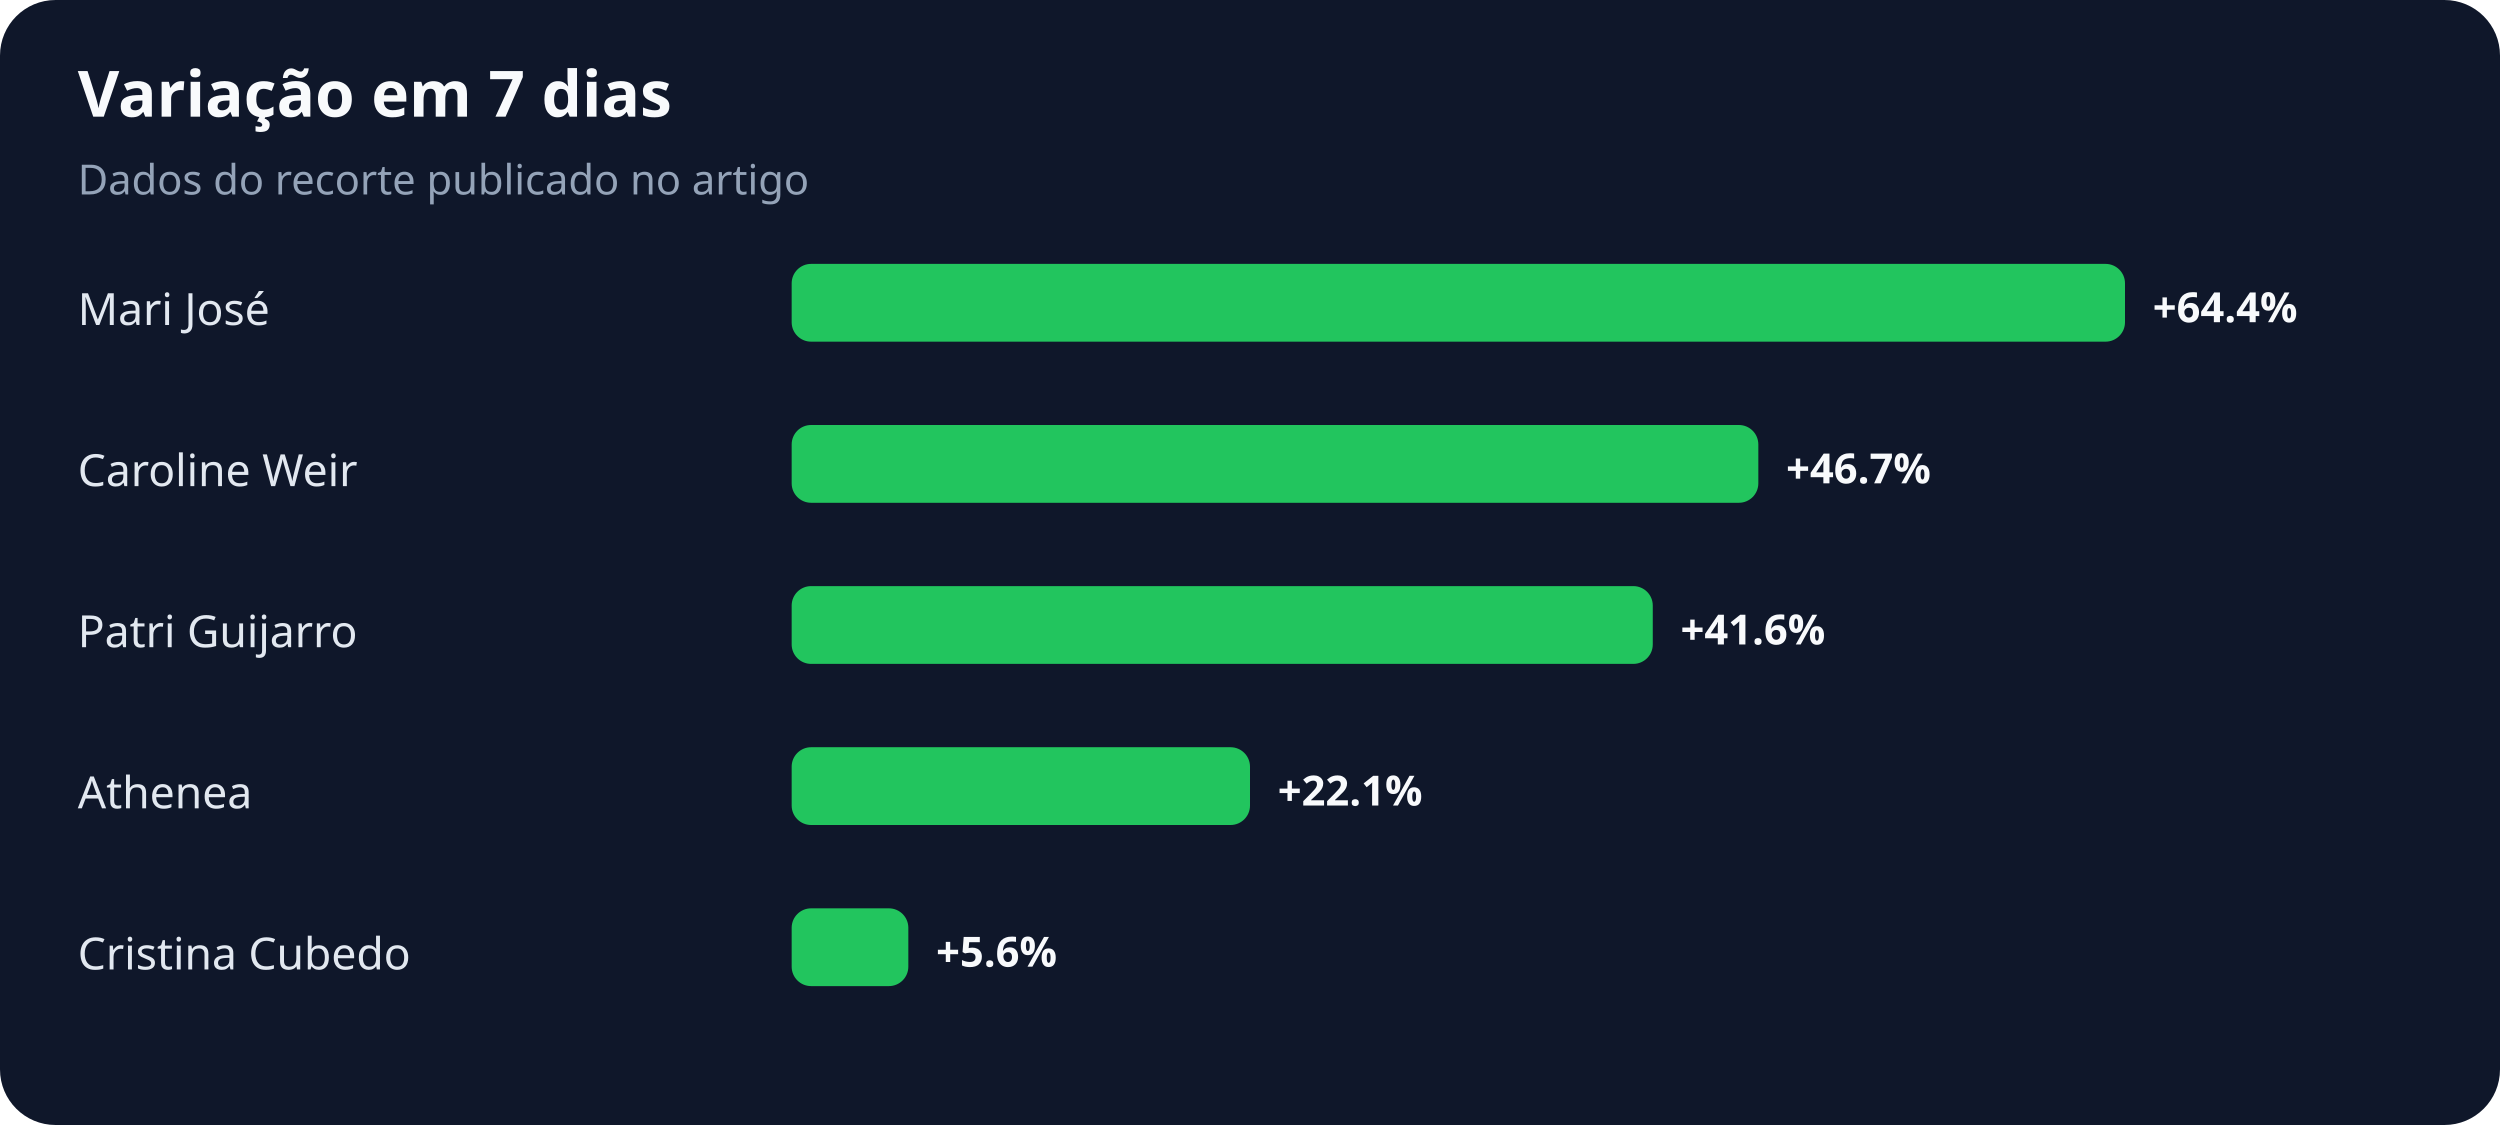
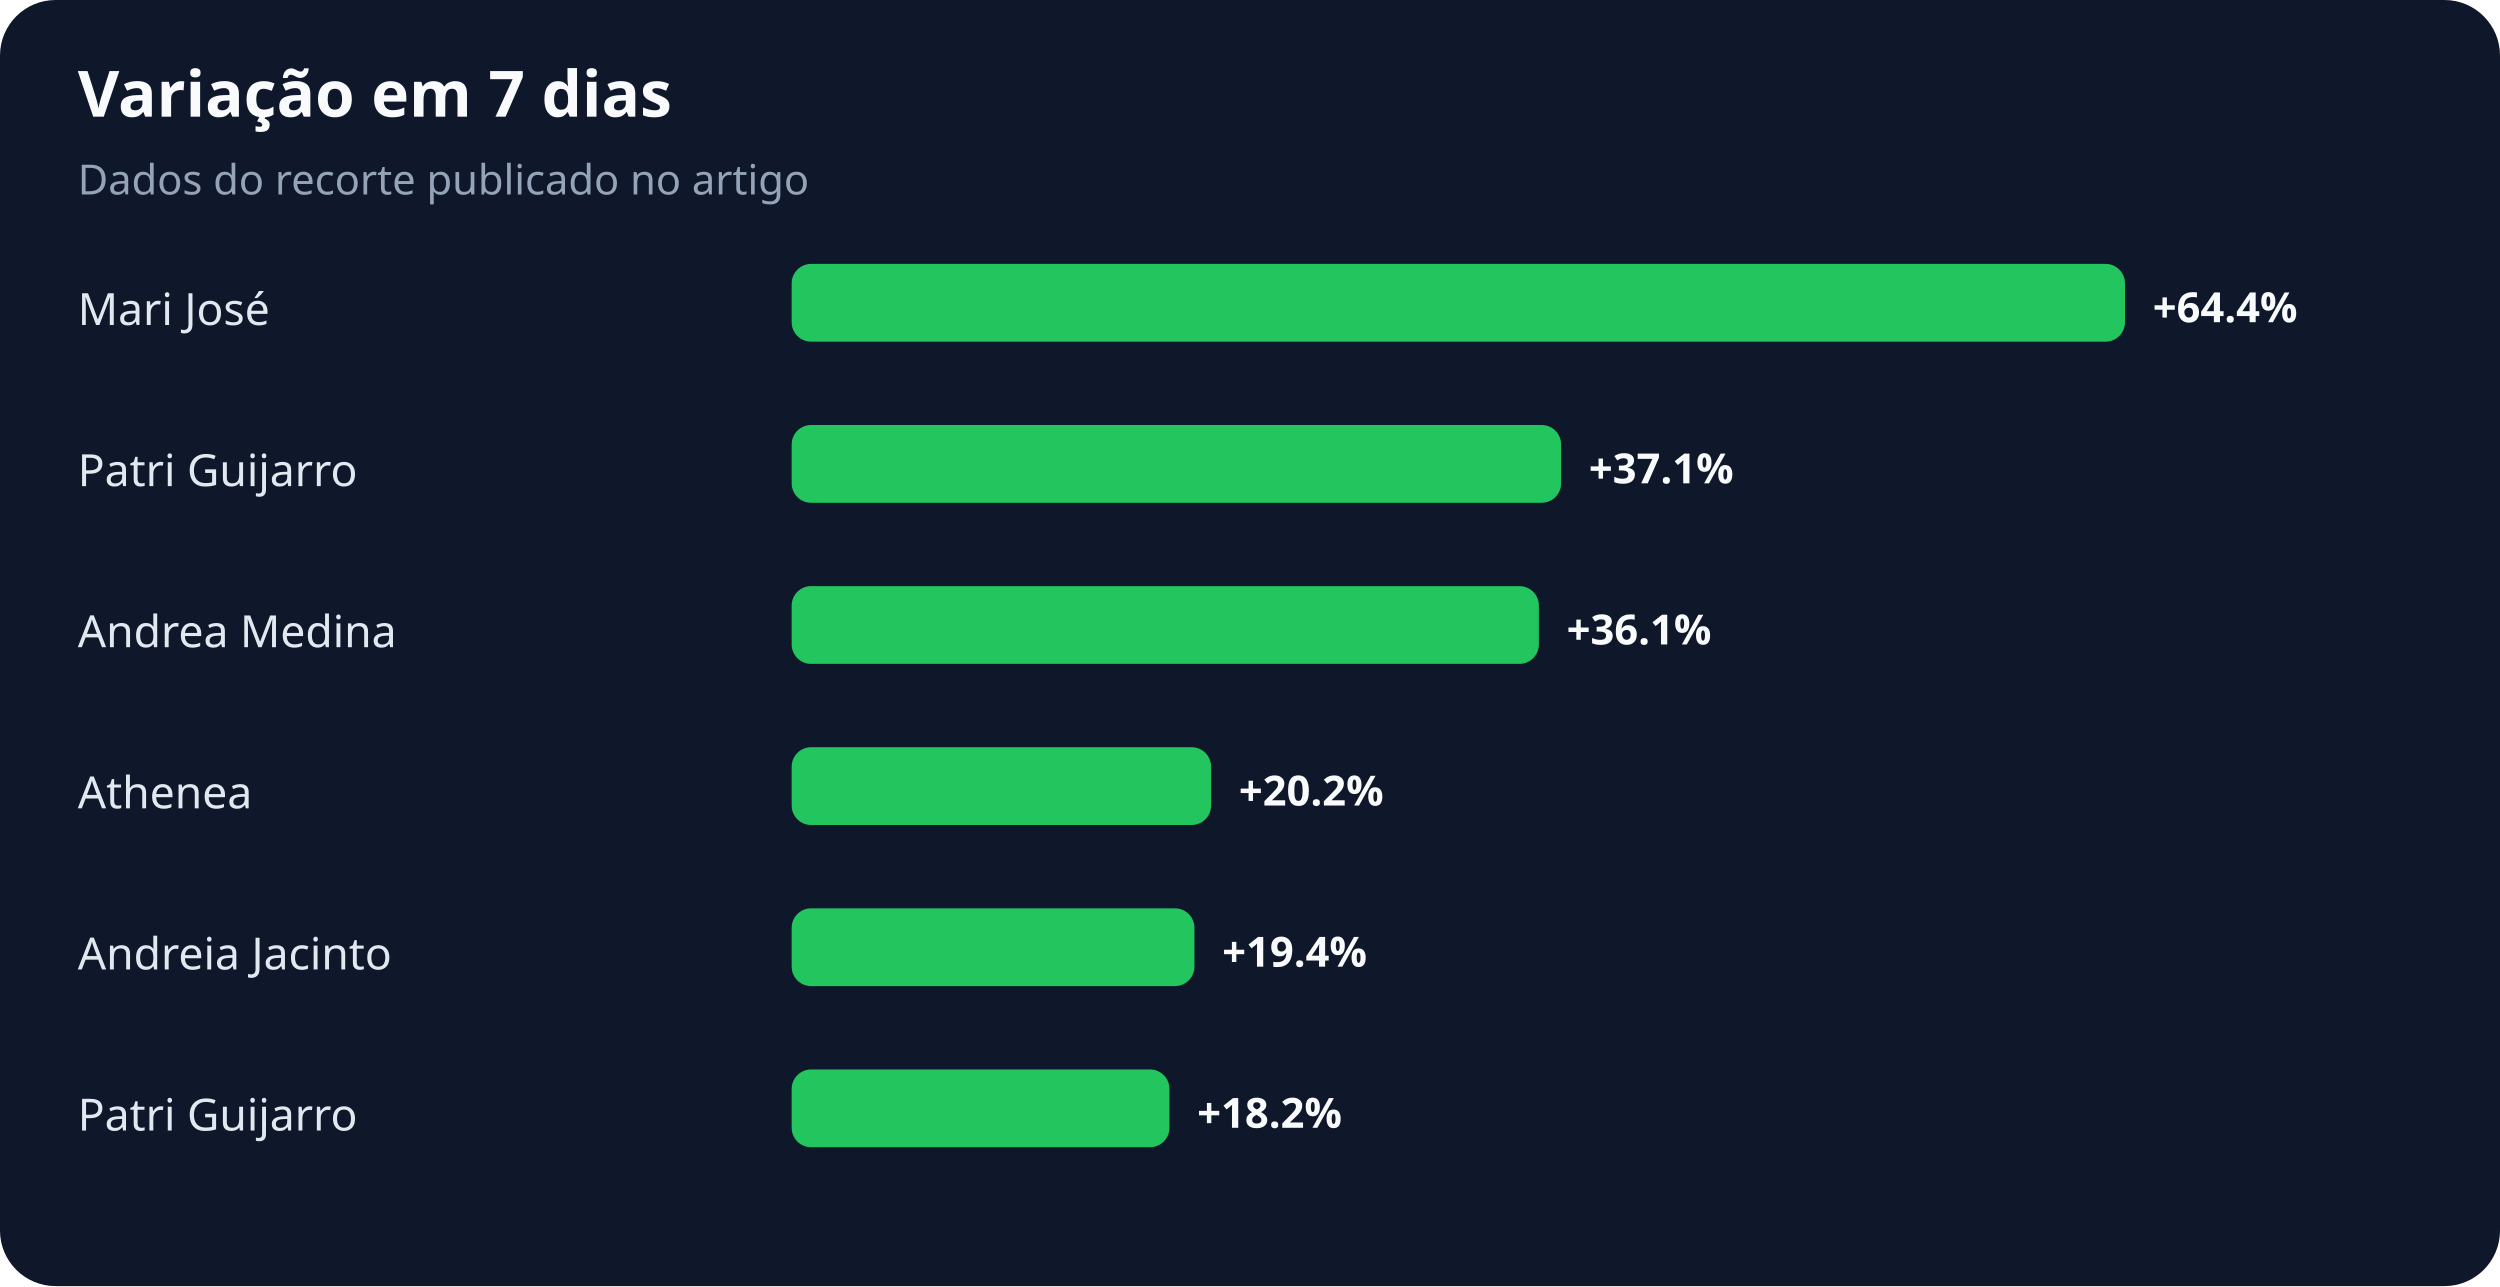
- <svg xmlns="http://www.w3.org/2000/svg" width="900" height="405" viewBox="0 0 900 405" role="img" aria-labelledby="title desc">
+ <svg xmlns="http://www.w3.org/2000/svg" width="900" height="463" viewBox="0 0 900 463" role="img" aria-labelledby="title desc">
  <rect width="100%" height="100%" rx="20" fill="#0f172a" />
  <text x="28" y="42" fill="#f8fafc" font-family="system-ui,sans-serif" font-size="23" font-weight="700">Variação em 7 dias</text>
  <text x="28" y="70" fill="#94a3b8" font-family="system-ui,sans-serif" font-size="15">Dados do recorte publicado no artigo</text>
  <text x="28" y="117" fill="#e2e8f0" font-family="system-ui,sans-serif" font-size="16">Mari José</text>
  <rect x="285" y="95" width="480" height="28" rx="7" fill="#22c55e" />
  <text x="775" y="116" fill="#f8fafc" font-family="system-ui,sans-serif" font-size="15" font-weight="700">+64.4%</text>
-   <text x="28" y="175" fill="#e2e8f0" font-family="system-ui,sans-serif" font-size="16">Caroline Weir</text>
-   <rect x="285" y="153" width="348" height="28" rx="7" fill="#22c55e" />
-   <text x="643" y="174" fill="#f8fafc" font-family="system-ui,sans-serif" font-size="15" font-weight="700">+46.7%</text>
-   <text x="28" y="233" fill="#e2e8f0" font-family="system-ui,sans-serif" font-size="16">Patri Guijarro</text>
-   <rect x="285" y="211" width="310" height="28" rx="7" fill="#22c55e" />
-   <text x="605" y="232" fill="#f8fafc" font-family="system-ui,sans-serif" font-size="15" font-weight="700">+41.6%</text>
+   <text x="28" y="175" fill="#e2e8f0" font-family="system-ui,sans-serif" font-size="16">Patri Guijarro</text>
+   <rect x="285" y="153" width="277" height="28" rx="7" fill="#22c55e" />
+   <text x="572" y="174" fill="#f8fafc" font-family="system-ui,sans-serif" font-size="15" font-weight="700">+37.1%</text>
+   <text x="28" y="233" fill="#e2e8f0" font-family="system-ui,sans-serif" font-size="16">Andrea Medina</text>
+   <rect x="285" y="211" width="269" height="28" rx="7" fill="#22c55e" />
+   <text x="564" y="232" fill="#f8fafc" font-family="system-ui,sans-serif" font-size="15" font-weight="700">+36.1%</text>
  <text x="28" y="291" fill="#e2e8f0" font-family="system-ui,sans-serif" font-size="16">Athenea</text>
-   <rect x="285" y="269" width="165" height="28" rx="7" fill="#22c55e" />
-   <text x="460" y="290" fill="#f8fafc" font-family="system-ui,sans-serif" font-size="15" font-weight="700">+22.1%</text>
-   <text x="28" y="349" fill="#e2e8f0" font-family="system-ui,sans-serif" font-size="16">Cristina Cubedo</text>
-   <rect x="285" y="327" width="42" height="28" rx="7" fill="#22c55e" />
-   <text x="337" y="348" fill="#f8fafc" font-family="system-ui,sans-serif" font-size="15" font-weight="700">+5.6%</text>
+   <rect x="285" y="269" width="151" height="28" rx="7" fill="#22c55e" />
+   <text x="446" y="290" fill="#f8fafc" font-family="system-ui,sans-serif" font-size="15" font-weight="700">+20.2%</text>
+   <text x="28" y="349" fill="#e2e8f0" font-family="system-ui,sans-serif" font-size="16">Andreia Jacinto</text>
+   <rect x="285" y="327" width="145" height="28" rx="7" fill="#22c55e" />
+   <text x="440" y="348" fill="#f8fafc" font-family="system-ui,sans-serif" font-size="15" font-weight="700">+19.4%</text>
+   <text x="28" y="407" fill="#e2e8f0" font-family="system-ui,sans-serif" font-size="16">Patri Guijarro</text>
+   <rect x="285" y="385" width="136" height="28" rx="7" fill="#22c55e" />
+   <text x="431" y="406" fill="#f8fafc" font-family="system-ui,sans-serif" font-size="15" font-weight="700">+18.2%</text>
</svg>
